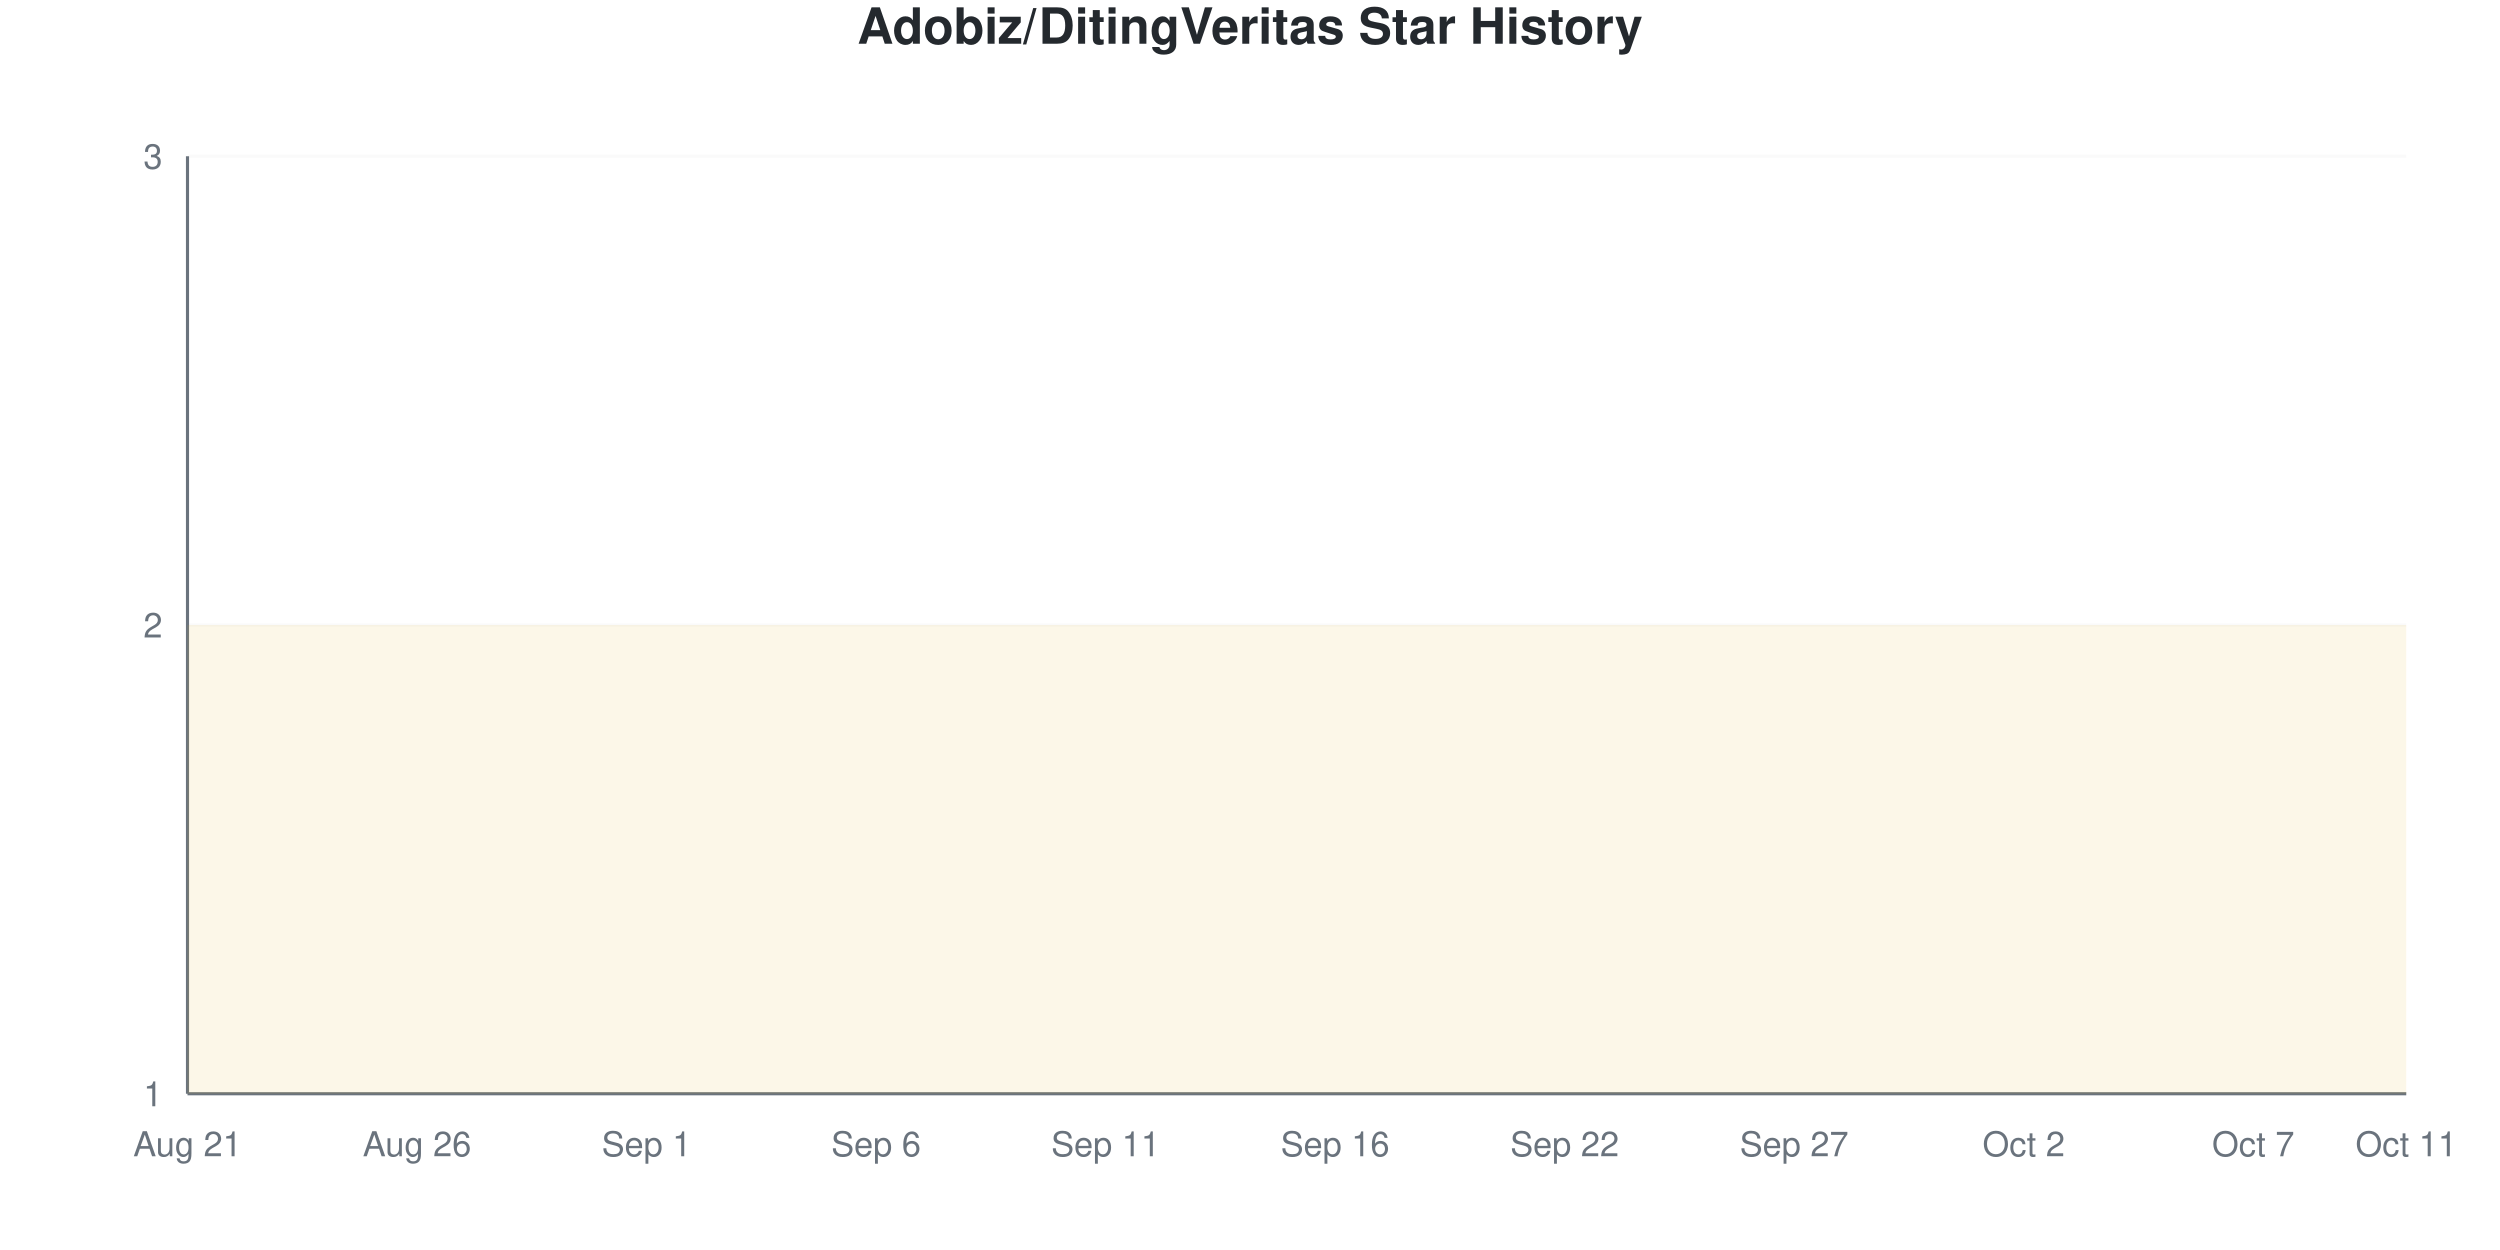
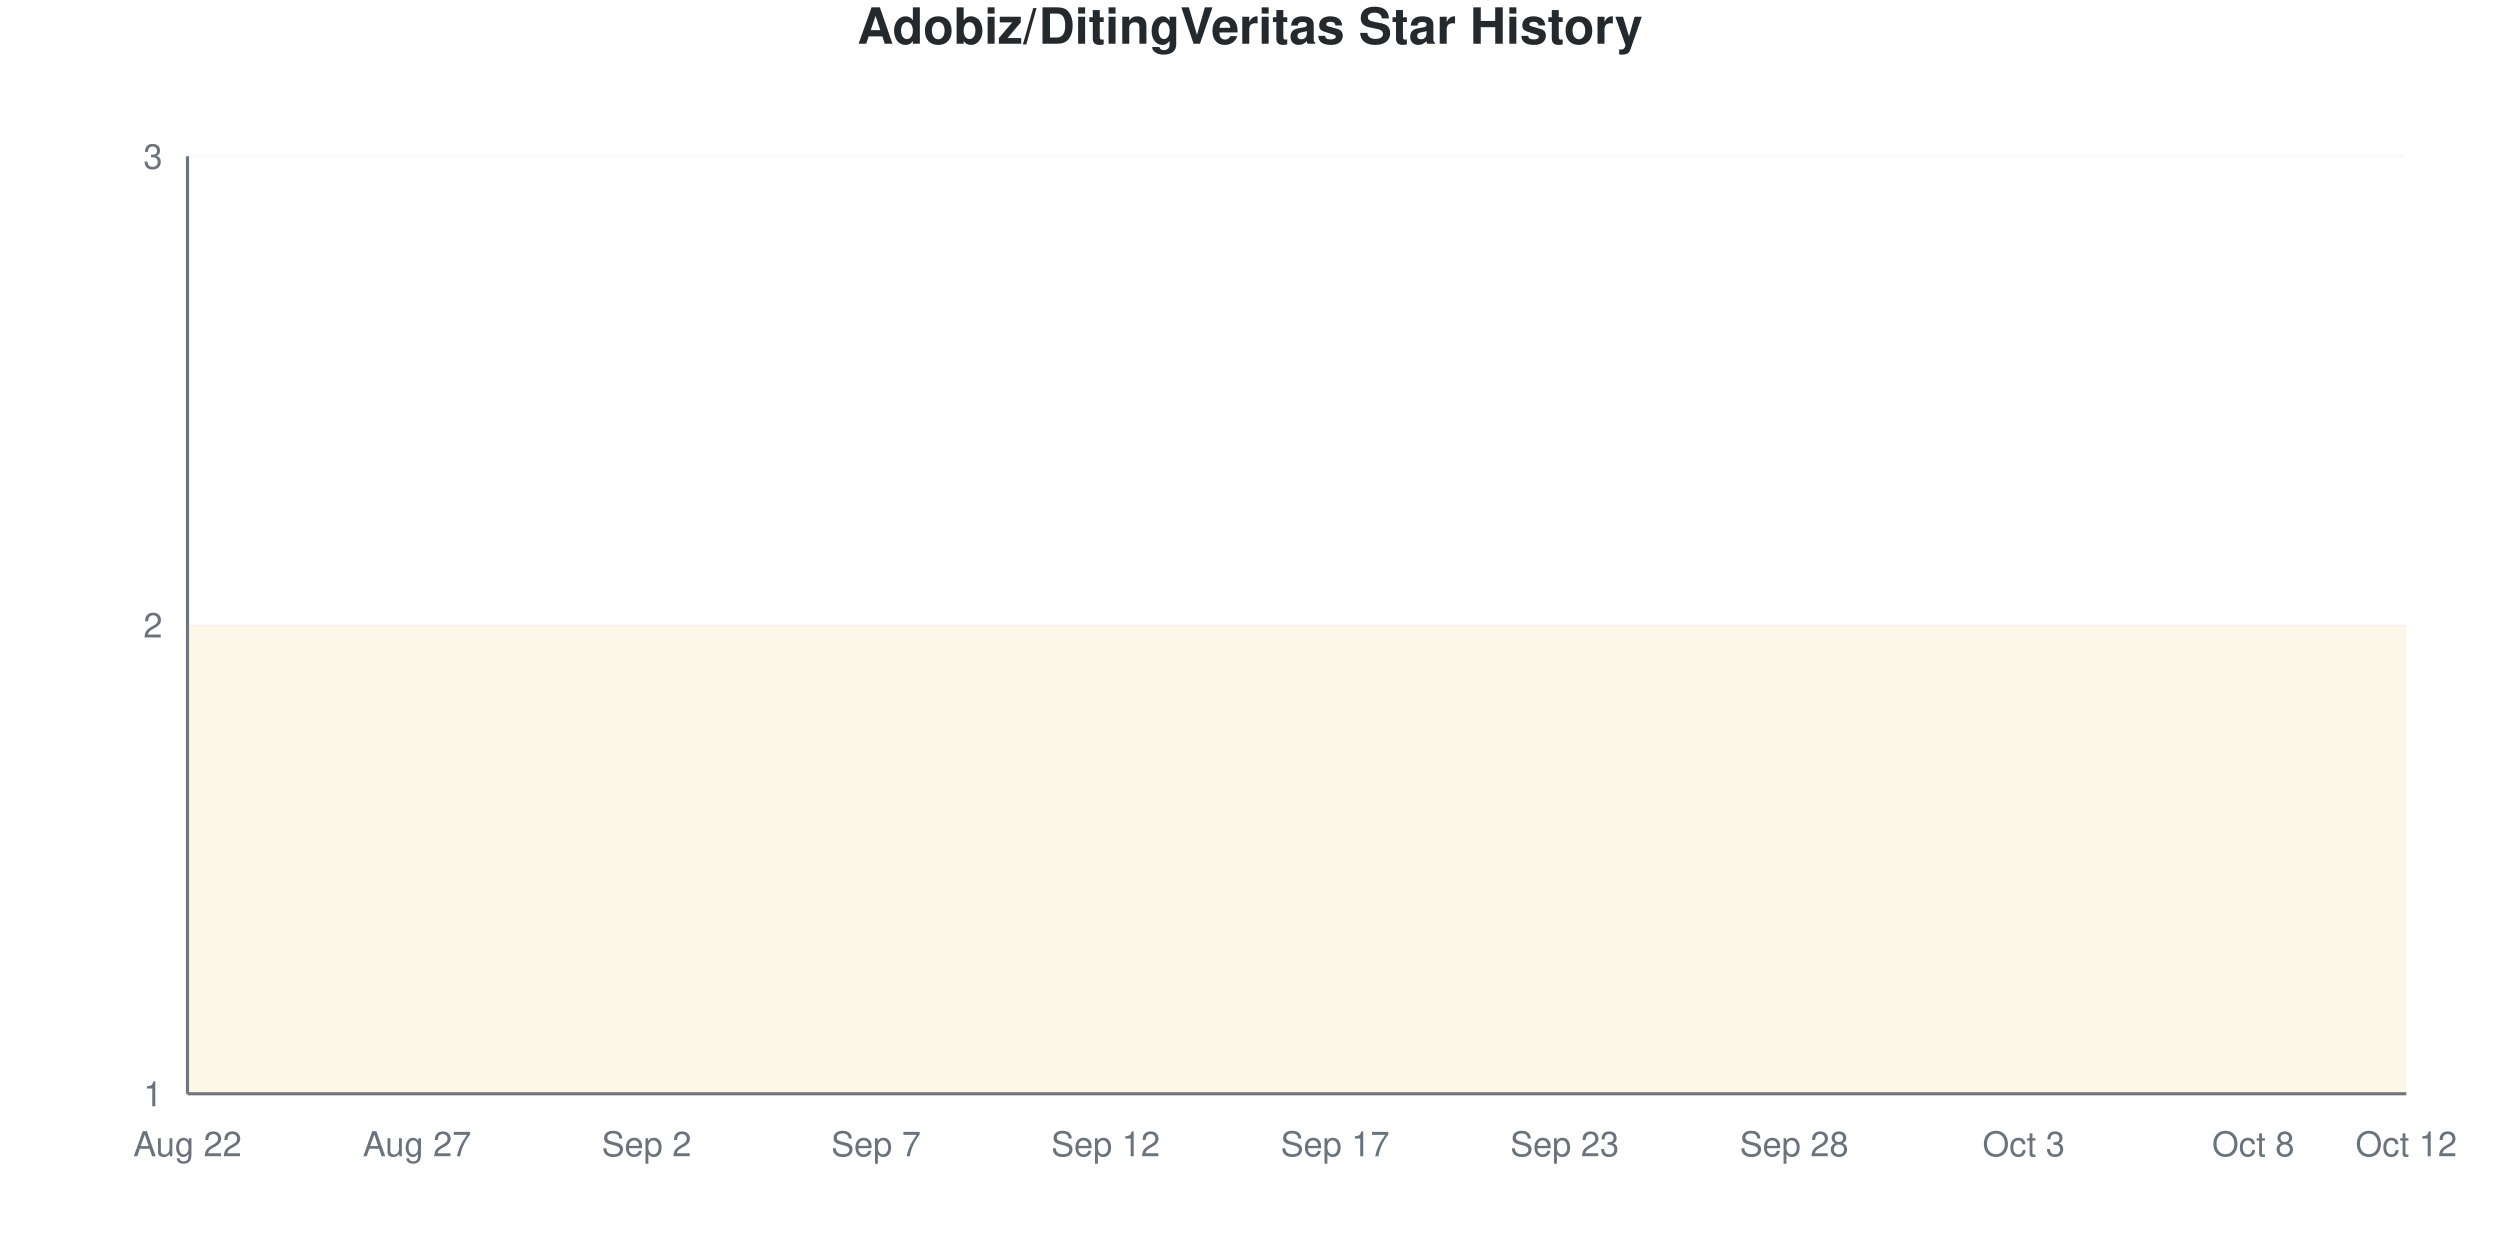
<svg xmlns="http://www.w3.org/2000/svg" viewBox="0 0 800 400" width="800" height="400">
  <style>
    @keyframes drawLine {
      to { stroke-dashoffset: 0; }
    }
    @keyframes fadeInPoint {
      from { opacity: 0; }
      to { opacity: 1; }
    }
    .data-line-0 {
      stroke-dasharray: 1290;
      stroke-dashoffset: 1290;
      animation: drawLine 2s ease-out forwards;
    }
    .data-point {
      opacity: 0;
      animation: fadeInPoint 0.5s ease-out forwards;
    }
    .chart-bg { fill: #fff; }
    .chart-text { fill: #24292e; }
    .chart-muted { fill: #6a737d; }
    .chart-grid { stroke: #eee; }
    .chart-axis { stroke: #6a737d; }
    @media (prefers-color-scheme: dark) {
      .chart-bg { fill: #0d1117; }
      .chart-text { fill: #e6edf3; }
      .chart-muted { fill: #8b949e; }
      .chart-grid { stroke: #21262d; }
      .chart-axis { stroke: #8b949e; }
    }
  </style>
  <rect width="800" height="400" class="chart-bg" />
  <text x="400" y="14" text-anchor="middle" class="chart-text" font-size="16" font-weight="bold" font-family="-apple-system, BlinkMacSystemFont, 'Segoe UI', Helvetica, Arial, sans-serif">Adobiz/DitingVeritas Star History</text>
  <g class="grid">
    <line x1="60" y1="350" x2="770" y2="350" class="chart-grid" stroke-opacity="0.3" />
    <text x="52" y="354" text-anchor="end" class="chart-muted" font-size="11" font-family="-apple-system, BlinkMacSystemFont, 'Segoe UI', Helvetica, Arial, sans-serif">1</text>
    <line x1="60" y1="200" x2="770" y2="200" class="chart-grid" stroke-opacity="0.3" />
    <text x="52" y="204" text-anchor="end" class="chart-muted" font-size="11" font-family="-apple-system, BlinkMacSystemFont, 'Segoe UI', Helvetica, Arial, sans-serif">2</text>
    <line x1="60" y1="50" x2="770" y2="50" class="chart-grid" stroke-opacity="0.3" />
    <text x="52" y="54" text-anchor="end" class="chart-muted" font-size="11" font-family="-apple-system, BlinkMacSystemFont, 'Segoe UI', Helvetica, Arial, sans-serif">3</text>
  </g>
  <g class="milestones">
    
  </g>
  <g class="x-axis">
-     <text x="60" y="370" text-anchor="middle" class="chart-muted" font-size="11" font-family="-apple-system, BlinkMacSystemFont, 'Segoe UI', Helvetica, Arial, sans-serif">Aug 21</text>
-     <text x="133.448" y="370" text-anchor="middle" class="chart-muted" font-size="11" font-family="-apple-system, BlinkMacSystemFont, 'Segoe UI', Helvetica, Arial, sans-serif">Aug 26</text>
-     <text x="206.897" y="370" text-anchor="middle" class="chart-muted" font-size="11" font-family="-apple-system, BlinkMacSystemFont, 'Segoe UI', Helvetica, Arial, sans-serif">Sep 1</text>
-     <text x="280.345" y="370" text-anchor="middle" class="chart-muted" font-size="11" font-family="-apple-system, BlinkMacSystemFont, 'Segoe UI', Helvetica, Arial, sans-serif">Sep 6</text>
-     <text x="353.793" y="370" text-anchor="middle" class="chart-muted" font-size="11" font-family="-apple-system, BlinkMacSystemFont, 'Segoe UI', Helvetica, Arial, sans-serif">Sep 11</text>
-     <text x="427.241" y="370" text-anchor="middle" class="chart-muted" font-size="11" font-family="-apple-system, BlinkMacSystemFont, 'Segoe UI', Helvetica, Arial, sans-serif">Sep 16</text>
-     <text x="500.69" y="370" text-anchor="middle" class="chart-muted" font-size="11" font-family="-apple-system, BlinkMacSystemFont, 'Segoe UI', Helvetica, Arial, sans-serif">Sep 22</text>
-     <text x="574.138" y="370" text-anchor="middle" class="chart-muted" font-size="11" font-family="-apple-system, BlinkMacSystemFont, 'Segoe UI', Helvetica, Arial, sans-serif">Sep 27</text>
-     <text x="647.586" y="370" text-anchor="middle" class="chart-muted" font-size="11" font-family="-apple-system, BlinkMacSystemFont, 'Segoe UI', Helvetica, Arial, sans-serif">Oct 2</text>
-     <text x="721.034" y="370" text-anchor="middle" class="chart-muted" font-size="11" font-family="-apple-system, BlinkMacSystemFont, 'Segoe UI', Helvetica, Arial, sans-serif">Oct 7</text>
-     <text x="770" y="370" text-anchor="middle" class="chart-muted" font-size="11" font-family="-apple-system, BlinkMacSystemFont, 'Segoe UI', Helvetica, Arial, sans-serif">Oct 11</text>
+     <text x="60" y="370" text-anchor="middle" class="chart-muted" font-size="11" font-family="-apple-system, BlinkMacSystemFont, 'Segoe UI', Helvetica, Arial, sans-serif">Aug 22</text>
+     <text x="133.448" y="370" text-anchor="middle" class="chart-muted" font-size="11" font-family="-apple-system, BlinkMacSystemFont, 'Segoe UI', Helvetica, Arial, sans-serif">Aug 27</text>
+     <text x="206.897" y="370" text-anchor="middle" class="chart-muted" font-size="11" font-family="-apple-system, BlinkMacSystemFont, 'Segoe UI', Helvetica, Arial, sans-serif">Sep 2</text>
+     <text x="280.345" y="370" text-anchor="middle" class="chart-muted" font-size="11" font-family="-apple-system, BlinkMacSystemFont, 'Segoe UI', Helvetica, Arial, sans-serif">Sep 7</text>
+     <text x="353.793" y="370" text-anchor="middle" class="chart-muted" font-size="11" font-family="-apple-system, BlinkMacSystemFont, 'Segoe UI', Helvetica, Arial, sans-serif">Sep 12</text>
+     <text x="427.241" y="370" text-anchor="middle" class="chart-muted" font-size="11" font-family="-apple-system, BlinkMacSystemFont, 'Segoe UI', Helvetica, Arial, sans-serif">Sep 17</text>
+     <text x="500.69" y="370" text-anchor="middle" class="chart-muted" font-size="11" font-family="-apple-system, BlinkMacSystemFont, 'Segoe UI', Helvetica, Arial, sans-serif">Sep 23</text>
+     <text x="574.138" y="370" text-anchor="middle" class="chart-muted" font-size="11" font-family="-apple-system, BlinkMacSystemFont, 'Segoe UI', Helvetica, Arial, sans-serif">Sep 28</text>
+     <text x="647.586" y="370" text-anchor="middle" class="chart-muted" font-size="11" font-family="-apple-system, BlinkMacSystemFont, 'Segoe UI', Helvetica, Arial, sans-serif">Oct 3</text>
+     <text x="721.034" y="370" text-anchor="middle" class="chart-muted" font-size="11" font-family="-apple-system, BlinkMacSystemFont, 'Segoe UI', Helvetica, Arial, sans-serif">Oct 8</text>
+     <text x="770" y="370" text-anchor="middle" class="chart-muted" font-size="11" font-family="-apple-system, BlinkMacSystemFont, 'Segoe UI', Helvetica, Arial, sans-serif">Oct 12</text>
  </g>
  <line x1="60" y1="50" x2="60" y2="350" class="chart-axis" stroke-width="1" />
  <line x1="60" y1="350" x2="770" y2="350" class="chart-axis" stroke-width="1" />
  <path d="M60,350 L60,200 C68.161,200 76.322,200 84.483,200 C92.644,200 100.805,200 108.966,200 C117.126,200 125.287,200 133.448,200 C141.609,200 149.77,200 157.931,200 C166.092,200 174.253,200 182.414,200 C190.575,200 198.736,200 206.897,200 C215.057,200 223.218,200 231.379,200 C239.54,200 247.701,200 255.862,200 C264.023,200 272.184,200 280.345,200 C288.506,200 296.667,200 304.828,200 C312.989,200 321.149,200 329.31,200 C337.471,200 345.632,200 353.793,200 C361.954,200 370.115,200 378.276,200 C386.437,200 394.598,200 402.759,200 C410.92,200 419.08,200 427.241,200 C435.402,200 443.563,200 451.724,200 C459.885,200 468.046,200 476.207,200 C484.368,200 492.529,200 500.69,200 C508.851,200 517.011,200 525.172,200 C533.333,200 541.494,200 549.655,200 C557.816,200 565.977,200 574.138,200 C582.299,200 590.46,200 598.621,200 C606.782,200 614.943,200 623.103,200 C631.264,200 639.425,200 647.586,200 C655.747,200 663.908,200 672.069,200 C680.23,200 688.391,200 696.552,200 C704.713,200 712.874,200 721.034,200 C729.195,200 737.356,200 745.517,200 C753.678,200 761.839,200 770,200 L770,350 L60,350 Z" fill="#dfb317" fill-opacity="0.1" />
  <path d="M60,350 L60,200 C68.161,200 76.322,200 84.483,200 C92.644,200 100.805,200 108.966,200 C117.126,200 125.287,200 133.448,200 C141.609,200 149.77,200 157.931,200 C166.092,200 174.253,200 182.414,200 C190.575,200 198.736,200 206.897,200 C215.057,200 223.218,200 231.379,200 C239.54,200 247.701,200 255.862,200 C264.023,200 272.184,200 280.345,200 C288.506,200 296.667,200 304.828,200 C312.989,200 321.149,200 329.31,200 C337.471,200 345.632,200 353.793,200 C361.954,200 370.115,200 378.276,200 C386.437,200 394.598,200 402.759,200 C410.92,200 419.08,200 427.241,200 C435.402,200 443.563,200 451.724,200 C459.885,200 468.046,200 476.207,200 C484.368,200 492.529,200 500.69,200 C508.851,200 517.011,200 525.172,200 C533.333,200 541.494,200 549.655,200 C557.816,200 565.977,200 574.138,200 C582.299,200 590.46,200 598.621,200 C606.782,200 614.943,200 623.103,200 C631.264,200 639.425,200 647.586,200 C655.747,200 663.908,200 672.069,200 C680.23,200 688.391,200 696.552,200 C704.713,200 712.874,200 721.034,200 C729.195,200 737.356,200 745.517,200 C753.678,200 761.839,200 770,200" fill="none" stroke="#dfb317" stroke-width="2.5" class="data-line-0" />
  <g class="points">
    <circle cx="60" cy="200" r="4" fill="#dfb317" class="data-point" style="animation-delay: 1.50s" />
    <circle cx="84.483" cy="200" r="4" fill="#dfb317" class="data-point" style="animation-delay: 1.55s" />
    <circle cx="108.966" cy="200" r="4" fill="#dfb317" class="data-point" style="animation-delay: 1.60s" />
    <circle cx="133.448" cy="200" r="4" fill="#dfb317" class="data-point" style="animation-delay: 1.65s" />
    <circle cx="157.931" cy="200" r="4" fill="#dfb317" class="data-point" style="animation-delay: 1.70s" />
    <circle cx="182.414" cy="200" r="4" fill="#dfb317" class="data-point" style="animation-delay: 1.75s" />
    <circle cx="206.897" cy="200" r="4" fill="#dfb317" class="data-point" style="animation-delay: 1.80s" />
    <circle cx="231.379" cy="200" r="4" fill="#dfb317" class="data-point" style="animation-delay: 1.85s" />
    <circle cx="255.862" cy="200" r="4" fill="#dfb317" class="data-point" style="animation-delay: 1.90s" />
    <circle cx="280.345" cy="200" r="4" fill="#dfb317" class="data-point" style="animation-delay: 1.95s" />
    <circle cx="304.828" cy="200" r="4" fill="#dfb317" class="data-point" style="animation-delay: 2.00s" />
    <circle cx="329.31" cy="200" r="4" fill="#dfb317" class="data-point" style="animation-delay: 2.05s" />
    <circle cx="353.793" cy="200" r="4" fill="#dfb317" class="data-point" style="animation-delay: 2.10s" />
    <circle cx="378.276" cy="200" r="4" fill="#dfb317" class="data-point" style="animation-delay: 2.15s" />
    <circle cx="402.759" cy="200" r="4" fill="#dfb317" class="data-point" style="animation-delay: 2.20s" />
    <circle cx="427.241" cy="200" r="4" fill="#dfb317" class="data-point" style="animation-delay: 2.25s" />
    <circle cx="451.724" cy="200" r="4" fill="#dfb317" class="data-point" style="animation-delay: 2.30s" />
    <circle cx="476.207" cy="200" r="4" fill="#dfb317" class="data-point" style="animation-delay: 2.35s" />
    <circle cx="500.69" cy="200" r="4" fill="#dfb317" class="data-point" style="animation-delay: 2.40s" />
    <circle cx="525.172" cy="200" r="4" fill="#dfb317" class="data-point" style="animation-delay: 2.45s" />
    <circle cx="549.655" cy="200" r="4" fill="#dfb317" class="data-point" style="animation-delay: 2.50s" />
    <circle cx="574.138" cy="200" r="4" fill="#dfb317" class="data-point" style="animation-delay: 2.55s" />
    <circle cx="598.621" cy="200" r="4" fill="#dfb317" class="data-point" style="animation-delay: 2.60s" />
    <circle cx="623.103" cy="200" r="4" fill="#dfb317" class="data-point" style="animation-delay: 2.65s" />
    <circle cx="647.586" cy="200" r="4" fill="#dfb317" class="data-point" style="animation-delay: 2.70s" />
    <circle cx="672.069" cy="200" r="4" fill="#dfb317" class="data-point" style="animation-delay: 2.75s" />
    <circle cx="696.552" cy="200" r="4" fill="#dfb317" class="data-point" style="animation-delay: 2.80s" />
    <circle cx="721.034" cy="200" r="4" fill="#dfb317" class="data-point" style="animation-delay: 2.85s" />
    <circle cx="745.517" cy="200" r="4" fill="#dfb317" class="data-point" style="animation-delay: 2.90s" />
    <circle cx="770" cy="200" r="4" fill="#dfb317" class="data-point" style="animation-delay: 2.95s" />
  </g>
</svg>
